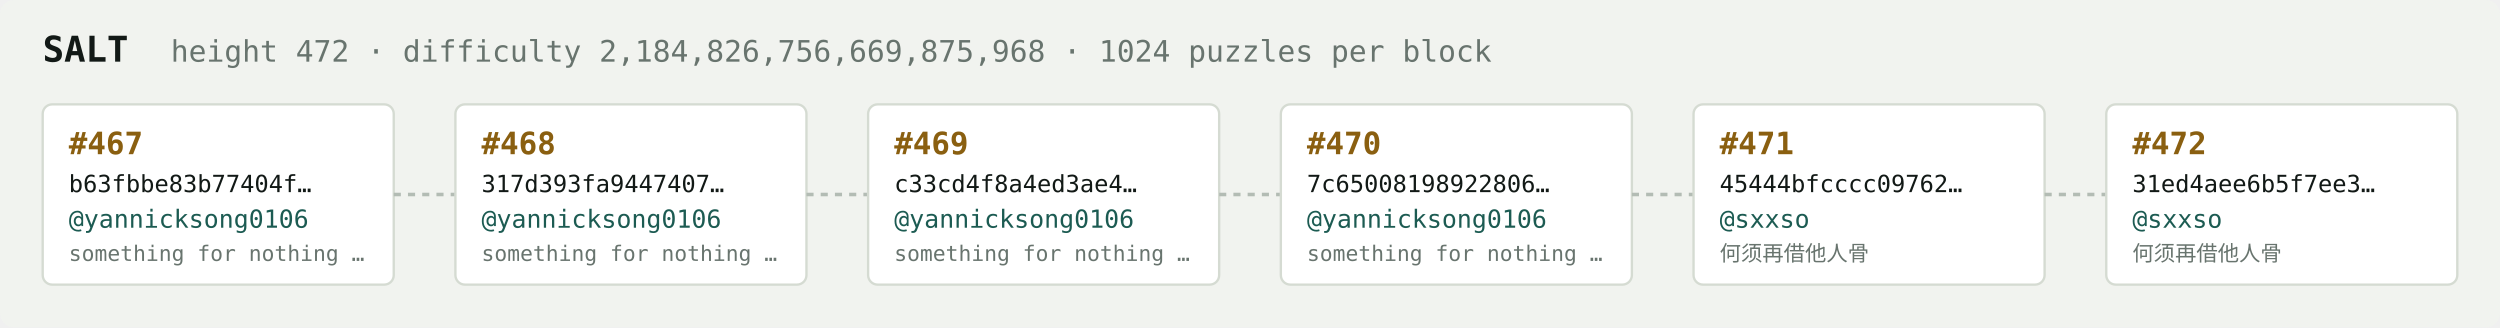
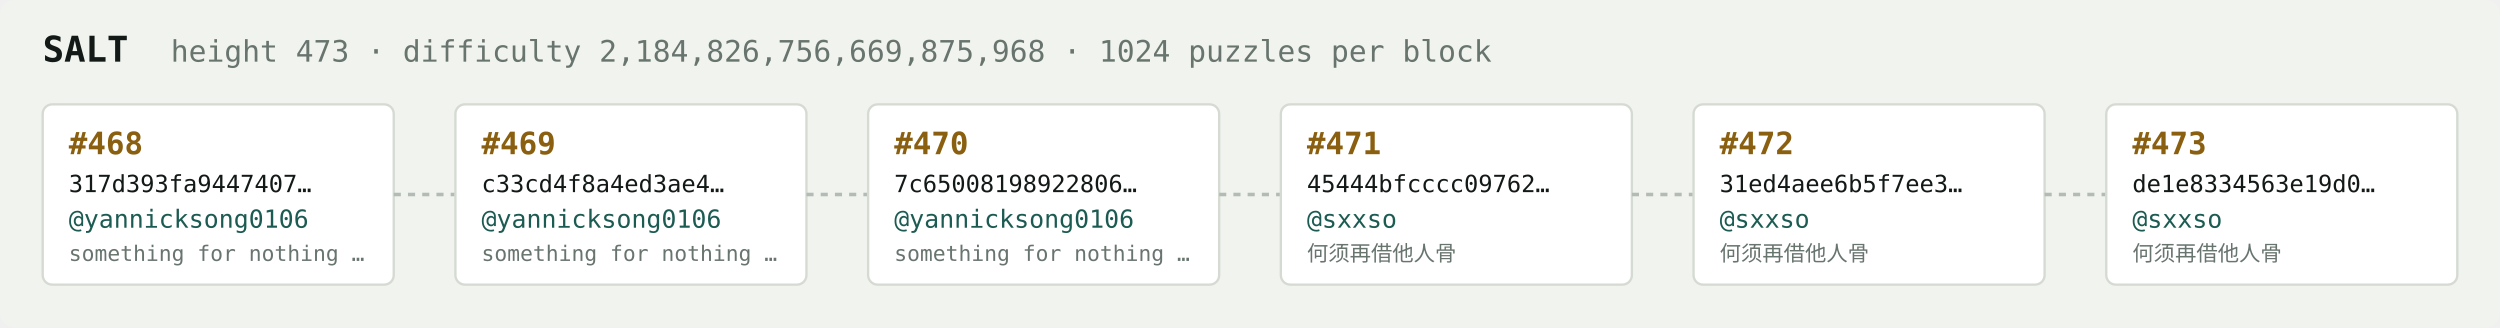
<svg xmlns="http://www.w3.org/2000/svg" width="1054" height="138" viewBox="0 0 1054 138" font-family="ui-monospace,SFMono-Regular,Menlo,monospace">
  <rect fill="#f1f3ef" width="1054" height="138" rx="6" />
  <text x="18" y="26" fill="#121916" font-size="15" font-weight="700">SALT</text>
-   <text x="72" y="26" fill="#68746e" font-size="12.5">height 472 · difficulty 2,184,826,756,669,875,968 · 1024 puzzles per block</text>
+   <text x="72" y="26" fill="#68746e" font-size="12.5">height 473 · difficulty 2,184,826,756,669,875,968 · 1024 puzzles per block</text>
  <rect x="18" y="44" width="148" height="76" rx="4" fill="#ffffff" stroke="#d5dbd2" stroke-width="1" />
-   <text x="29" y="65" fill="#8a5f10" font-size="13" font-weight="700">#467</text>
-   <text x="29" y="81" fill="#121916" font-size="10">b63fbbe83b77404f…</text>
+   <text x="29" y="65" fill="#8a5f10" font-size="13" font-weight="700">#468</text>
+   <text x="29" y="81" fill="#121916" font-size="10">317d393fa9447407…</text>
  <text x="29" y="96" fill="#1c5b52" font-size="10.5">@yannicksong0106</text>
  <text x="29" y="110" fill="#68746e" font-size="9">something for nothing …</text>
  <line x1="166" y1="82.0" x2="192" y2="82.0" stroke="#b3bcb4" stroke-width="1.5" stroke-dasharray="3 3" />
  <rect x="192" y="44" width="148" height="76" rx="4" fill="#ffffff" stroke="#d5dbd2" stroke-width="1" />
-   <text x="203" y="65" fill="#8a5f10" font-size="13" font-weight="700">#468</text>
-   <text x="203" y="81" fill="#121916" font-size="10">317d393fa9447407…</text>
+   <text x="203" y="65" fill="#8a5f10" font-size="13" font-weight="700">#469</text>
+   <text x="203" y="81" fill="#121916" font-size="10">c33cd4f8a4ed3ae4…</text>
  <text x="203" y="96" fill="#1c5b52" font-size="10.5">@yannicksong0106</text>
  <text x="203" y="110" fill="#68746e" font-size="9">something for nothing …</text>
  <line x1="340" y1="82.0" x2="366" y2="82.0" stroke="#b3bcb4" stroke-width="1.5" stroke-dasharray="3 3" />
  <rect x="366" y="44" width="148" height="76" rx="4" fill="#ffffff" stroke="#d5dbd2" stroke-width="1" />
-   <text x="377" y="65" fill="#8a5f10" font-size="13" font-weight="700">#469</text>
-   <text x="377" y="81" fill="#121916" font-size="10">c33cd4f8a4ed3ae4…</text>
+   <text x="377" y="65" fill="#8a5f10" font-size="13" font-weight="700">#470</text>
+   <text x="377" y="81" fill="#121916" font-size="10">7c65008198922806…</text>
  <text x="377" y="96" fill="#1c5b52" font-size="10.5">@yannicksong0106</text>
  <text x="377" y="110" fill="#68746e" font-size="9">something for nothing …</text>
  <line x1="514" y1="82.0" x2="540" y2="82.0" stroke="#b3bcb4" stroke-width="1.5" stroke-dasharray="3 3" />
  <rect x="540" y="44" width="148" height="76" rx="4" fill="#ffffff" stroke="#d5dbd2" stroke-width="1" />
-   <text x="551" y="65" fill="#8a5f10" font-size="13" font-weight="700">#470</text>
-   <text x="551" y="81" fill="#121916" font-size="10">7c65008198922806…</text>
-   <text x="551" y="96" fill="#1c5b52" font-size="10.5">@yannicksong0106</text>
-   <text x="551" y="110" fill="#68746e" font-size="9">something for nothing …</text>
+   <text x="551" y="65" fill="#8a5f10" font-size="13" font-weight="700">#471</text>
+   <text x="551" y="81" fill="#121916" font-size="10">45444bfcccc09762…</text>
+   <text x="551" y="96" fill="#1c5b52" font-size="10.5">@sxxso</text>
+   <text x="551" y="110" fill="#68746e" font-size="9">何须再借他人骨</text>
  <line x1="688" y1="82.0" x2="714" y2="82.0" stroke="#b3bcb4" stroke-width="1.5" stroke-dasharray="3 3" />
  <rect x="714" y="44" width="148" height="76" rx="4" fill="#ffffff" stroke="#d5dbd2" stroke-width="1" />
-   <text x="725" y="65" fill="#8a5f10" font-size="13" font-weight="700">#471</text>
-   <text x="725" y="81" fill="#121916" font-size="10">45444bfcccc09762…</text>
+   <text x="725" y="65" fill="#8a5f10" font-size="13" font-weight="700">#472</text>
+   <text x="725" y="81" fill="#121916" font-size="10">31ed4aee6b5f7ee3…</text>
  <text x="725" y="96" fill="#1c5b52" font-size="10.5">@sxxso</text>
  <text x="725" y="110" fill="#68746e" font-size="9">何须再借他人骨</text>
  <line x1="862" y1="82.0" x2="888" y2="82.0" stroke="#b3bcb4" stroke-width="1.5" stroke-dasharray="3 3" />
  <rect x="888" y="44" width="148" height="76" rx="4" fill="#ffffff" stroke="#d5dbd2" stroke-width="1" />
-   <text x="899" y="65" fill="#8a5f10" font-size="13" font-weight="700">#472</text>
-   <text x="899" y="81" fill="#121916" font-size="10">31ed4aee6b5f7ee3…</text>
+   <text x="899" y="65" fill="#8a5f10" font-size="13" font-weight="700">#473</text>
+   <text x="899" y="81" fill="#121916" font-size="10">de1e8334563e19d0…</text>
  <text x="899" y="96" fill="#1c5b52" font-size="10.5">@sxxso</text>
  <text x="899" y="110" fill="#68746e" font-size="9">何须再借他人骨</text>
</svg>
